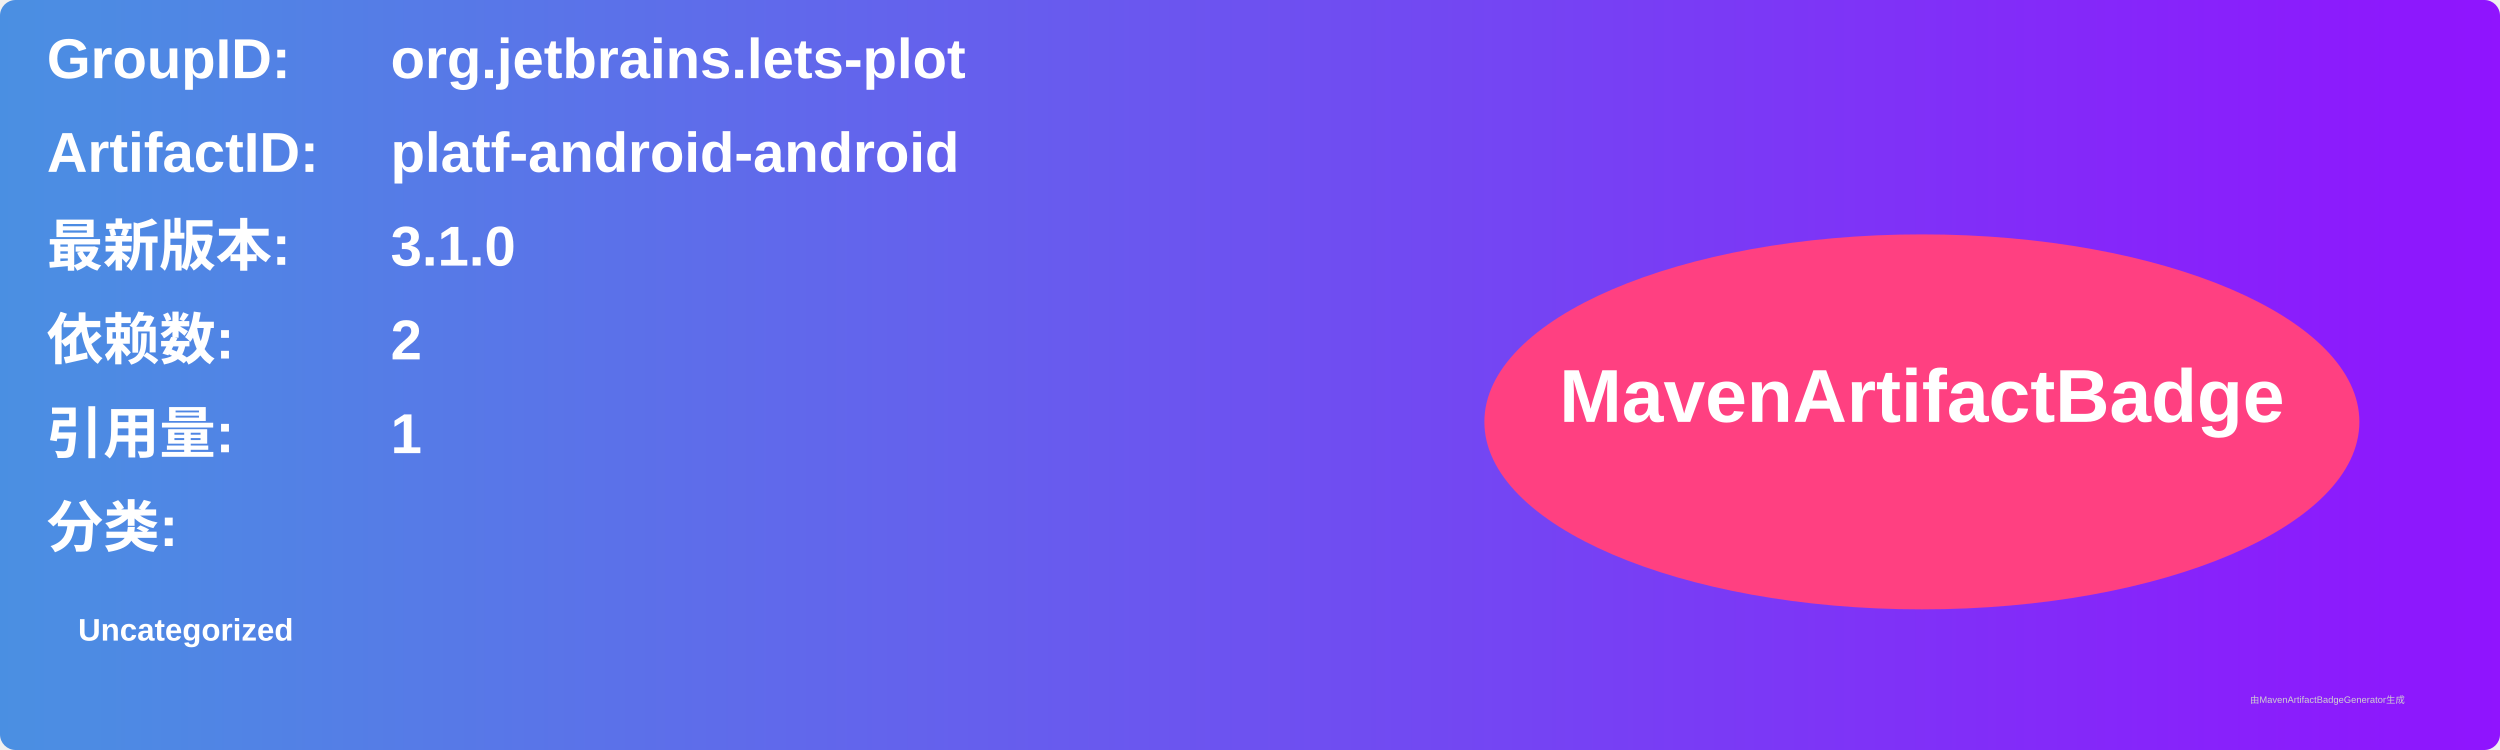
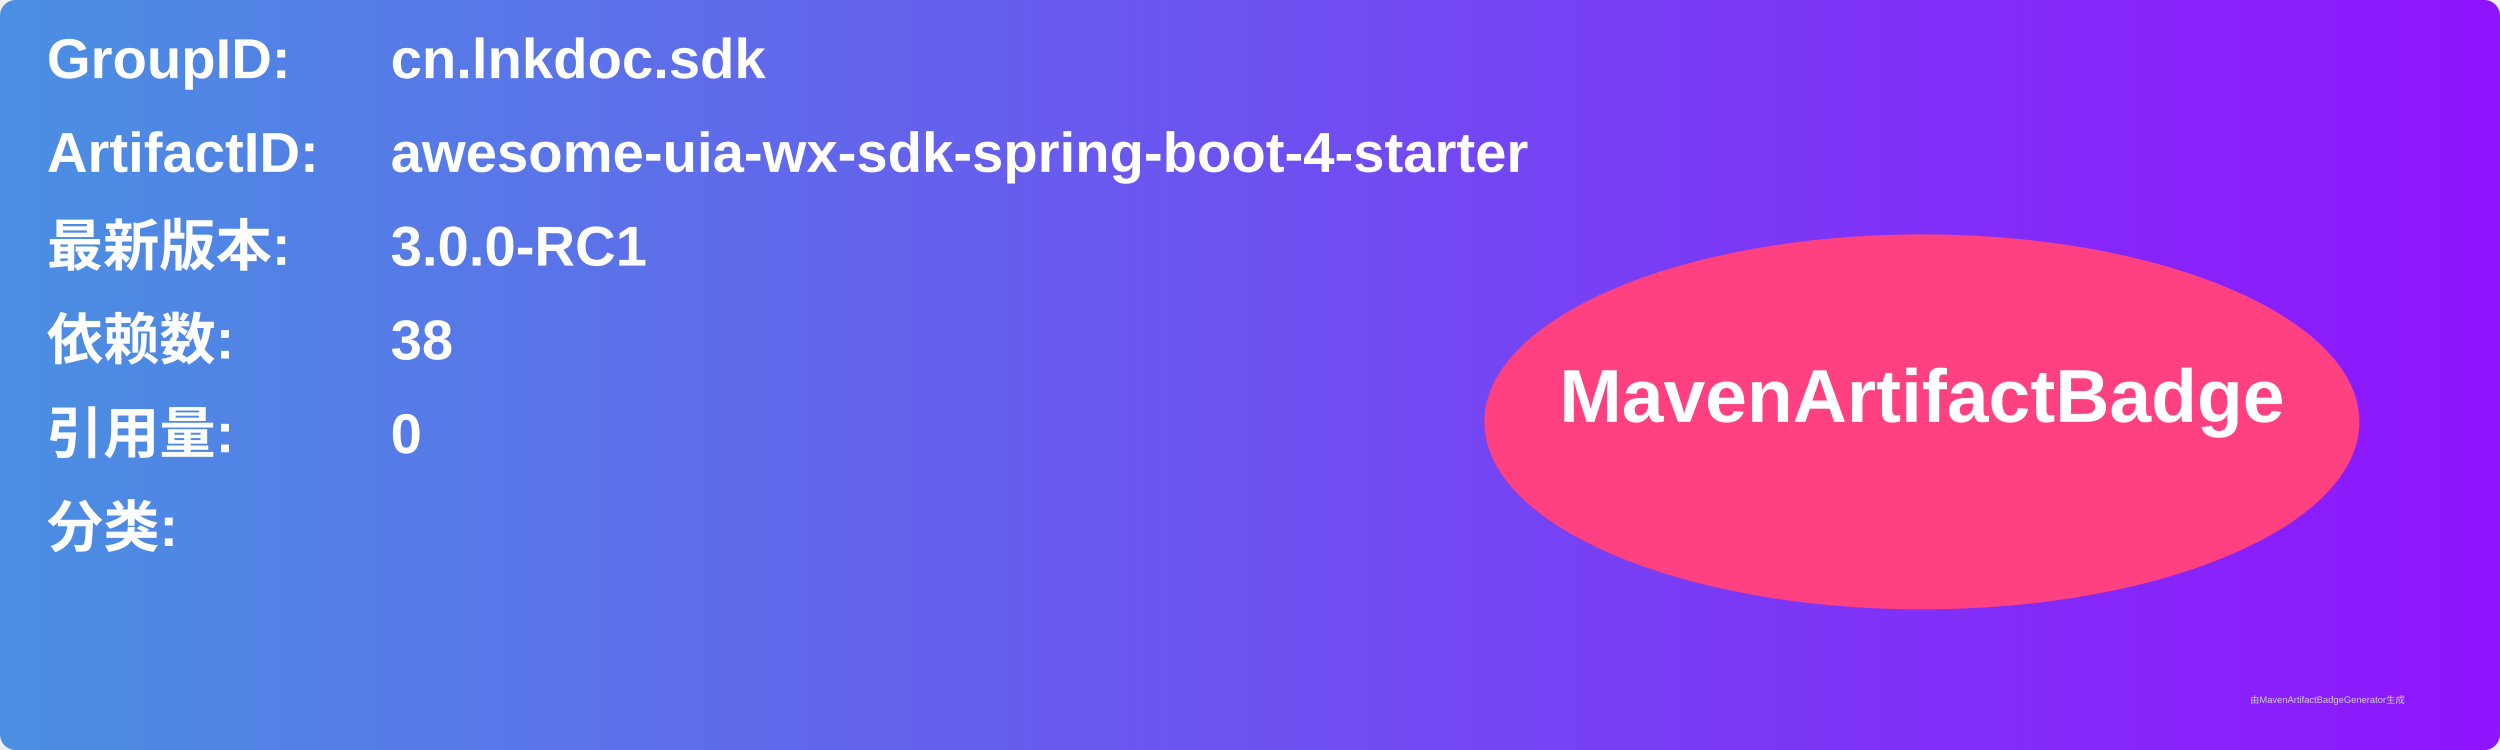
<svg xmlns="http://www.w3.org/2000/svg" width="800" height="240" viewBox="0 0 800 240">
  <linearGradient id="grad" x1="0%" y1="0%" x2="100%" y2="0%">
    <stop offset="0%" stop-color="#4a90e2" />
    <stop offset="100%" stop-color="#9013fe" />
  </linearGradient>
  <rect width="100%" height="100%" rx="5" ry="5" fill="url(#grad)" />
  <g transform="translate(15, 15)">
    <text x="0" y="10" font-family="Arial" font-size="18" fill="white" font-weight="bold" width="260">GroupID:</text>
-     <text x="110" y="10" font-family="Arial" font-size="18" fill="white" font-weight="bold" width="460">org.jetbrains.lets-plot</text>
+     <text x="110" y="10" font-family="Arial" font-size="18" fill="white" font-weight="bold" width="460">cn.lnkdoc.sdk</text>
    <text x="0" y="40" font-family="Arial" font-size="18" fill="white" font-weight="bold" width="260">ArtifactID:</text>
-     <text x="110" y="40" font-family="Arial" font-size="18" fill="white" font-weight="bold" width="460">platf-android-android</text>
+     <text x="110" y="40" font-family="Arial" font-size="18" fill="white" font-weight="bold" width="460">awesome-uia-wx-sdk-spring-boot-4-starter</text>
    <text x="0" y="70" font-family="Arial" font-size="18" fill="white" font-weight="bold">最新版本:</text>
    <text x="110" y="70" font-family="Arial" font-size="18" fill="white" font-weight="bold">
-       <tspan font-weight="bold">3.1.0</tspan>
+       <tspan font-weight="bold">3.0.0-RC1</tspan>
    </text>
    <text x="0" y="100" font-family="Arial" font-size="18" fill="white" font-weight="bold">依赖数: </text>
    <text x="110" y="100" font-family="Arial" font-size="18" fill="white">
-       <tspan font-weight="bold">2</tspan>
+       <tspan font-weight="bold">38</tspan>
    </text>
    <text x="0" y="130" font-family="Arial" font-size="18" fill="white" font-weight="bold">引用量: </text>
    <text x="110" y="130" font-family="Arial" font-size="18" fill="white">
-       <tspan font-weight="bold">1</tspan>
+       <tspan font-weight="bold">0</tspan>
    </text>
    <text x="0" y="160" font-family="Arial" font-size="18" fill="white" font-weight="bold">分类:</text>
    <text x="10" y="190" font-family="Arial" font-size="10" fill="white">
-       <tspan font-weight="bold">Uncategorized</tspan>
+       <tspan font-weight="bold" />
    </text>
    <ellipse cx="600" cy="120" rx="140" ry="60" fill="#ff4081" />
    <text x="600" y="120" text-anchor="middle" font-family="Arial" font-size="24" fill="white" font-weight="bold">MavenArtifactBadge</text>
  </g>
  <text x="720" y="225" font-family="Arial" font-size="3" fill="#d0d0d0">由MavenArtifactBadgeGenerator生成</text>
</svg>
